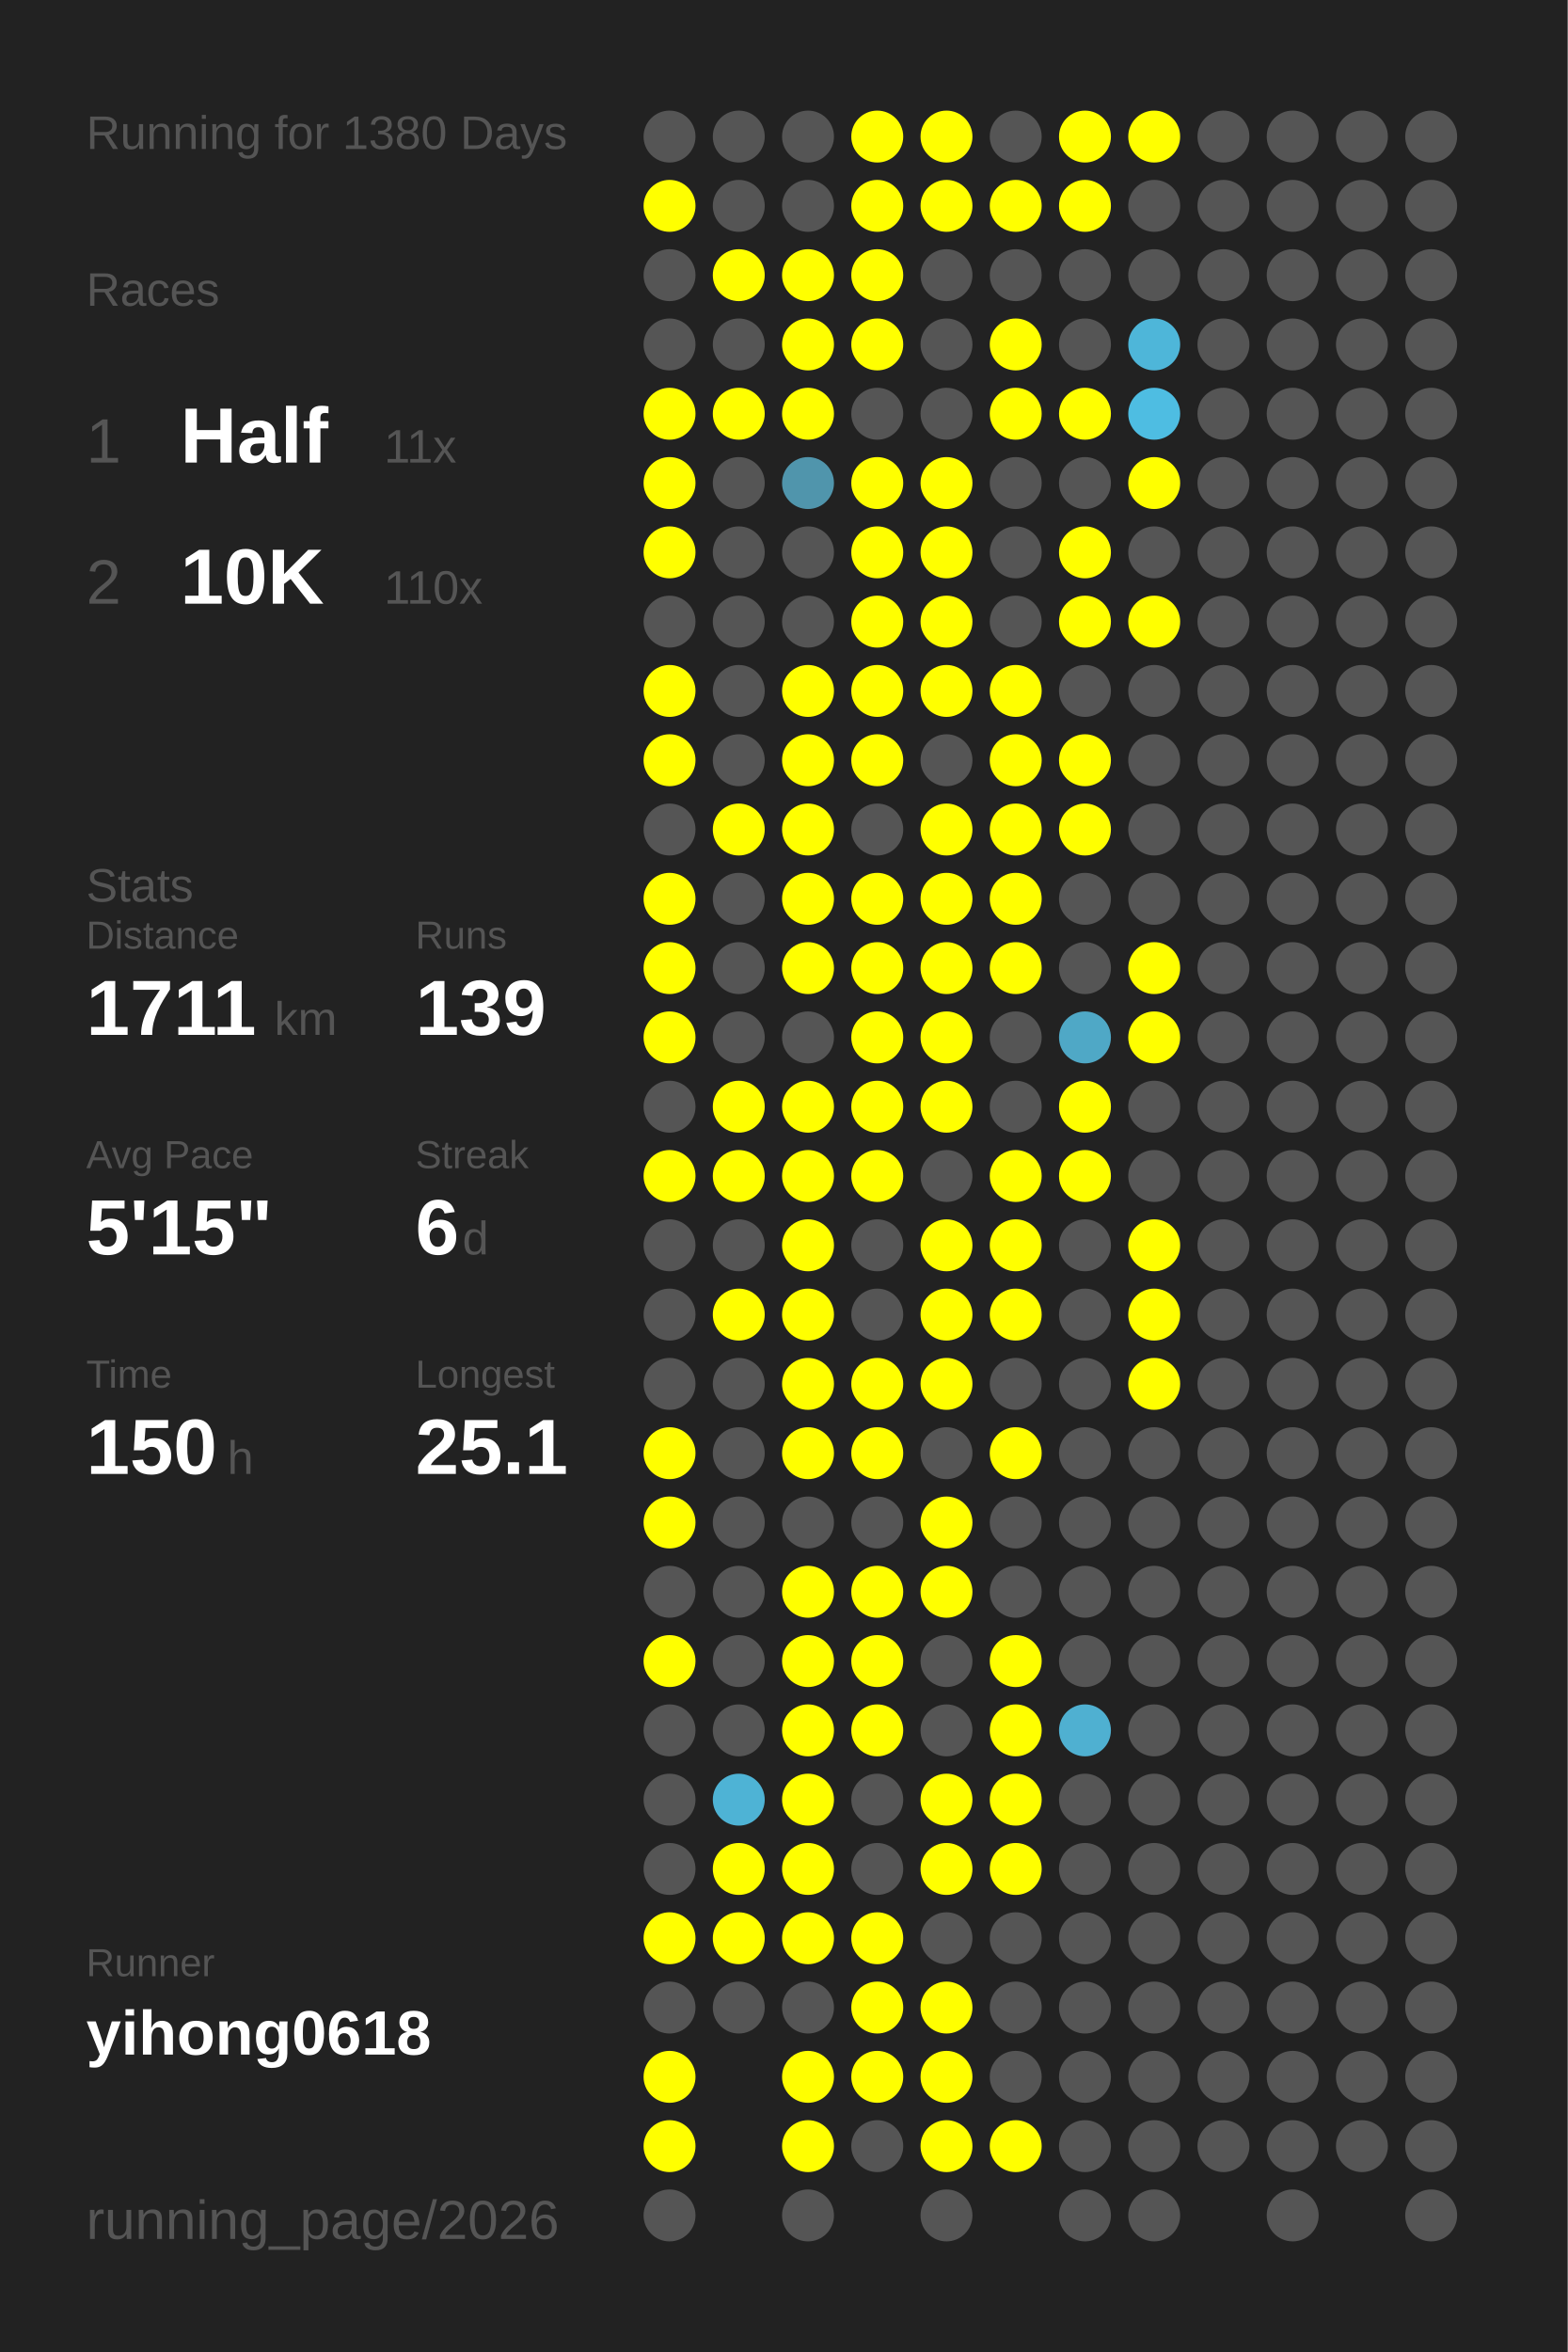
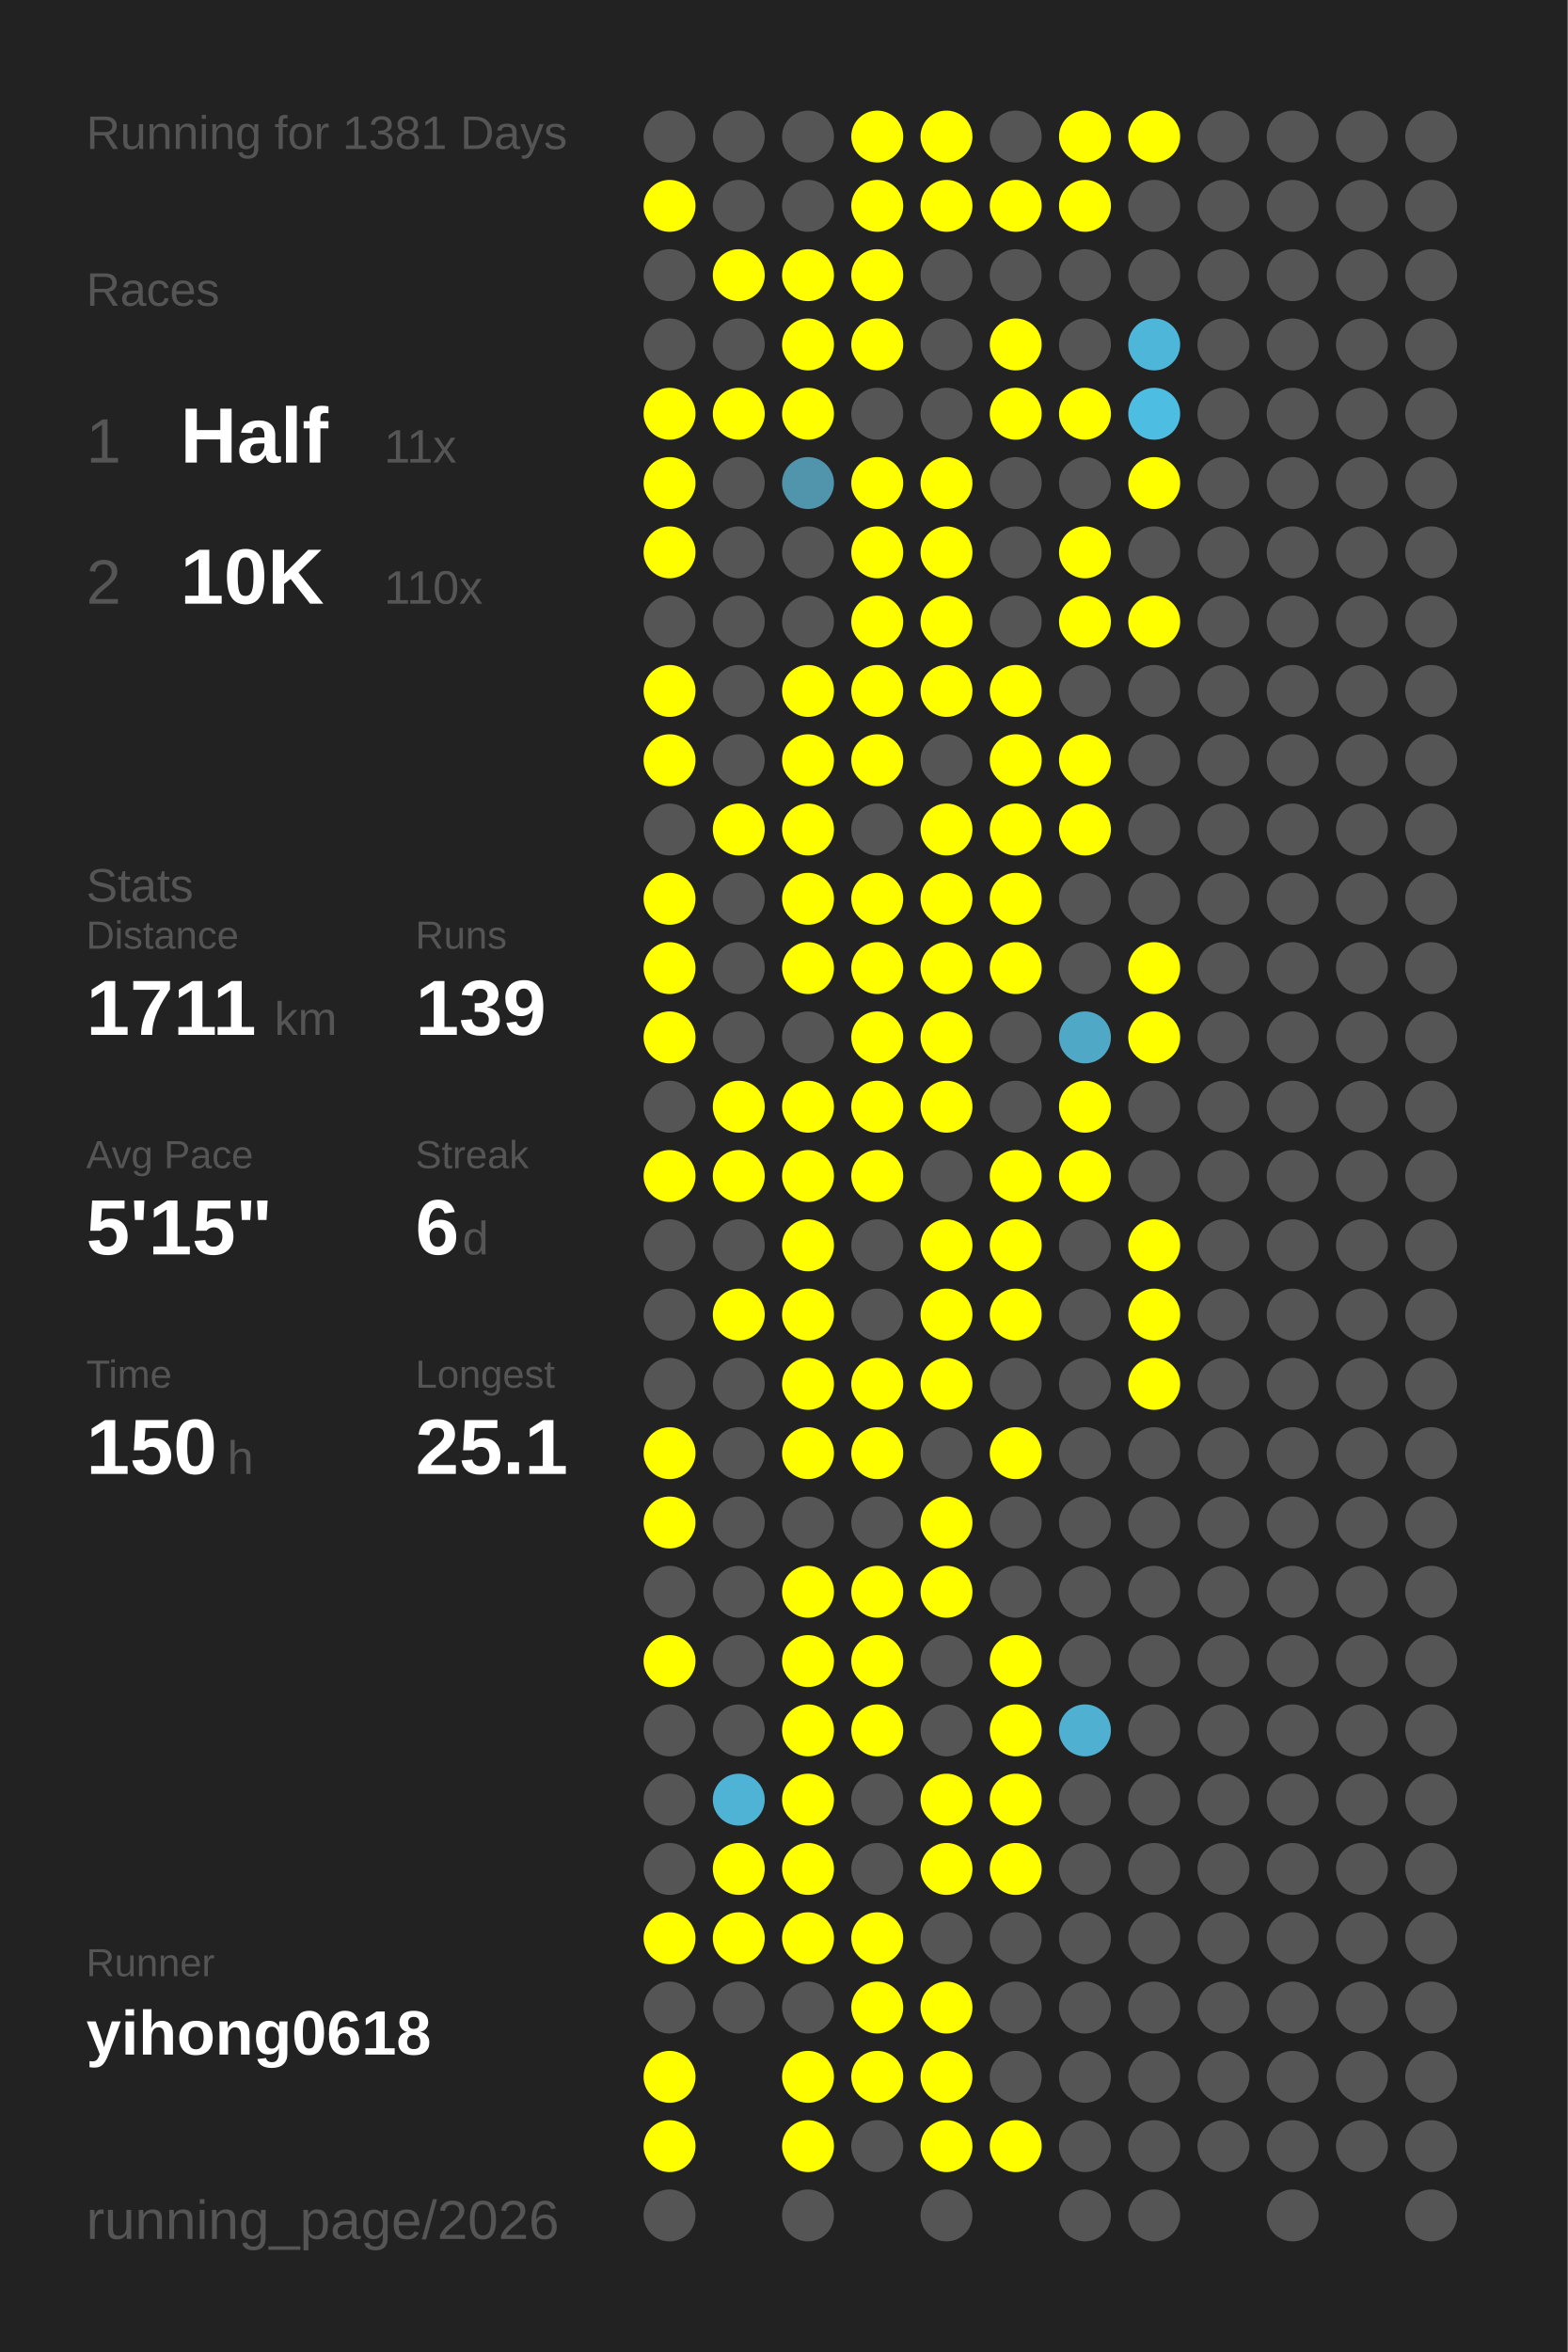
<svg xmlns="http://www.w3.org/2000/svg" baseProfile="full" height="300mm" version="1.1" viewBox="0,0,200,300" width="200mm">
  <defs />
  <rect fill="#222222" height="300" width="200" x="0" y="0" />
-   <text fill="#555555" style="font-size:6px; font-family:Arial;" x="11" y="19">Running for 1380 Days</text>
+   <text fill="#555555" style="font-size:6px; font-family:Arial;" x="11" y="19">Running for 1381 Days</text>
  <text fill="#555555" style="font-size:6px; font-family:Arial;" x="11" y="39">Races</text>
  <text fill="#555555" style="font-size:8px; font-family:Arial;" x="11" y="59">1</text>
  <text fill="#FFFFFF" style="font-size:10px; font-family:Arial; font-weight:bold;" x="23" y="59">Half</text>
  <text fill="#555555" style="font-size:6px; font-family:Arial;" x="49" y="59">11x</text>
  <text fill="#555555" style="font-size:8px; font-family:Arial;" x="11" y="77">2</text>
  <text fill="#FFFFFF" style="font-size:10px; font-family:Arial; font-weight:bold;" x="23" y="77">10K</text>
  <text fill="#555555" style="font-size:6px; font-family:Arial;" x="49" y="77">110x</text>
  <text fill="#555555" style="font-size:6px; font-family:Arial;" x="11" y="115">Stats</text>
  <text fill="#555555" style="font-size:5px; font-family:Arial;" x="11" y="121">Distance</text>
  <text fill="#FFFFFF" style="font-size:10px; font-family:Arial; font-weight:bold;" x="11" y="132">1711</text>
  <text fill="#555555" style="font-size:6px; font-family:Arial;" x="35" y="132">km</text>
  <text fill="#555555" style="font-size:5px; font-family:Arial;" x="53" y="121">Runs</text>
  <text fill="#FFFFFF" style="font-size:10px; font-family:Arial; font-weight:bold;" x="53" y="132">139</text>
  <text fill="#555555" style="font-size:5px; font-family:Arial;" x="11" y="149">Avg Pace</text>
  <text fill="#FFFFFF" style="font-size:10px; font-family:Arial; font-weight:bold;" x="11" y="160">5'15"</text>
  <text fill="#555555" style="font-size:5px; font-family:Arial;" x="53" y="149">Streak</text>
  <text fill="#FFFFFF" style="font-size:10px; font-family:Arial; font-weight:bold;" x="53" y="160">6</text>
  <text fill="#555555" style="font-size:6px; font-family:Arial;" x="59" y="160">d</text>
  <text fill="#555555" style="font-size:5px; font-family:Arial;" x="11" y="177">Time</text>
  <text fill="#FFFFFF" style="font-size:10px; font-family:Arial; font-weight:bold;" x="11" y="188">150</text>
  <text fill="#555555" style="font-size:6px; font-family:Arial;" x="29" y="188">h</text>
  <text fill="#555555" style="font-size:5px; font-family:Arial;" x="53" y="177">Longest</text>
  <text fill="#FFFFFF" style="font-size:10px; font-family:Arial; font-weight:bold;" x="53" y="188">25.1</text>
  <text fill="#555555" style="font-size:5px; font-family:Arial;" x="11" y="252.065">Runner</text>
  <text fill="#FFFFFF" style="font-size:8px; font-family:Arial; font-weight:bold;" x="11" y="262.065">yihong0618</text>
  <text fill="#555555" style="font-size:7px; font-family:Arial;" x="11" y="285.581">running_page/2026</text>
  <circle cx="85.417" cy="17.419" fill="#555555" r="3.312" />
  <circle cx="85.417" cy="26.258" fill="#FFFF00" r="3.312" />
  <circle cx="85.417" cy="35.097" fill="#555555" r="3.312" />
  <circle cx="85.417" cy="43.935" fill="#555555" r="3.312" />
  <circle cx="85.417" cy="52.774" fill="#FFFF00" r="3.312" />
  <circle cx="85.417" cy="61.613" fill="#FFFF00" r="3.312" />
  <circle cx="85.417" cy="70.452" fill="#FFFF00" r="3.312" />
  <circle cx="85.417" cy="79.29" fill="#555555" r="3.312" />
  <circle cx="85.417" cy="88.129" fill="#FFFF00" r="3.312" />
  <circle cx="85.417" cy="96.968" fill="#FFFF00" r="3.312" />
  <circle cx="85.417" cy="105.806" fill="#555555" r="3.312" />
  <circle cx="85.417" cy="114.645" fill="#FFFF00" r="3.312" />
  <circle cx="85.417" cy="123.484" fill="#FFFF00" r="3.312" />
  <circle cx="85.417" cy="132.323" fill="#FFFF00" r="3.312" />
  <circle cx="85.417" cy="141.161" fill="#555555" r="3.312" />
  <circle cx="85.417" cy="150" fill="#FFFF00" r="3.312" />
  <circle cx="85.417" cy="158.839" fill="#555555" r="3.312" />
  <circle cx="85.417" cy="167.677" fill="#555555" r="3.312" />
  <circle cx="85.417" cy="176.516" fill="#555555" r="3.312" />
  <circle cx="85.417" cy="185.355" fill="#FFFF00" r="3.312" />
  <circle cx="85.417" cy="194.194" fill="#FFFF00" r="3.312" />
  <circle cx="85.417" cy="203.032" fill="#555555" r="3.312" />
  <circle cx="85.417" cy="211.871" fill="#FFFF00" r="3.312" />
  <circle cx="85.417" cy="220.71" fill="#555555" r="3.312" />
  <circle cx="85.417" cy="229.548" fill="#555555" r="3.312" />
  <circle cx="85.417" cy="238.387" fill="#555555" r="3.312" />
  <circle cx="85.417" cy="247.226" fill="#FFFF00" r="3.312" />
  <circle cx="85.417" cy="256.065" fill="#555555" r="3.312" />
  <circle cx="85.417" cy="264.903" fill="#FFFF00" r="3.312" />
  <circle cx="85.417" cy="273.742" fill="#FFFF00" r="3.312" />
  <circle cx="85.417" cy="282.581" fill="#555555" r="3.312" />
  <circle cx="94.25" cy="17.419" fill="#555555" r="3.312" />
  <circle cx="94.25" cy="26.258" fill="#555555" r="3.312" />
  <circle cx="94.25" cy="35.097" fill="#FFFF00" r="3.312" />
  <circle cx="94.25" cy="43.935" fill="#555555" r="3.312" />
  <circle cx="94.25" cy="52.774" fill="#FFFF00" r="3.312" />
  <circle cx="94.25" cy="61.613" fill="#555555" r="3.312" />
  <circle cx="94.25" cy="70.452" fill="#555555" r="3.312" />
  <circle cx="94.25" cy="79.29" fill="#555555" r="3.312" />
  <circle cx="94.25" cy="88.129" fill="#555555" r="3.312" />
  <circle cx="94.25" cy="96.968" fill="#555555" r="3.312" />
  <circle cx="94.25" cy="105.806" fill="#FFFF00" r="3.312" />
  <circle cx="94.25" cy="114.645" fill="#555555" r="3.312" />
  <circle cx="94.25" cy="123.484" fill="#555555" r="3.312" />
  <circle cx="94.25" cy="132.323" fill="#555555" r="3.312" />
  <circle cx="94.25" cy="141.161" fill="#FFFF00" r="3.312" />
  <circle cx="94.25" cy="150" fill="#FFFF00" r="3.312" />
  <circle cx="94.25" cy="158.839" fill="#555555" r="3.312" />
  <circle cx="94.25" cy="167.677" fill="#FFFF00" r="3.312" />
  <circle cx="94.25" cy="176.516" fill="#555555" r="3.312" />
  <circle cx="94.25" cy="185.355" fill="#555555" r="3.312" />
  <circle cx="94.25" cy="194.194" fill="#555555" r="3.312" />
  <circle cx="94.25" cy="203.032" fill="#555555" r="3.312" />
  <circle cx="94.25" cy="211.871" fill="#555555" r="3.312" />
  <circle cx="94.25" cy="220.71" fill="#555555" r="3.312" />
  <circle cx="94.25" cy="229.548" fill="#4eb3d5" r="3.312" />
  <circle cx="94.25" cy="238.387" fill="#FFFF00" r="3.312" />
  <circle cx="94.25" cy="247.226" fill="#FFFF00" r="3.312" />
  <circle cx="94.25" cy="256.065" fill="#555555" r="3.312" />
  <circle cx="103.083" cy="17.419" fill="#555555" r="3.312" />
  <circle cx="103.083" cy="26.258" fill="#555555" r="3.312" />
  <circle cx="103.083" cy="35.097" fill="#FFFF00" r="3.312" />
  <circle cx="103.083" cy="43.935" fill="#FFFF00" r="3.312" />
  <circle cx="103.083" cy="52.774" fill="#FFFF00" r="3.312" />
  <circle cx="103.083" cy="61.613" fill="#5095ac" r="3.312" />
  <circle cx="103.083" cy="70.452" fill="#555555" r="3.312" />
  <circle cx="103.083" cy="79.29" fill="#555555" r="3.312" />
  <circle cx="103.083" cy="88.129" fill="#FFFF00" r="3.312" />
  <circle cx="103.083" cy="96.968" fill="#FFFF00" r="3.312" />
  <circle cx="103.083" cy="105.806" fill="#FFFF00" r="3.312" />
  <circle cx="103.083" cy="114.645" fill="#FFFF00" r="3.312" />
  <circle cx="103.083" cy="123.484" fill="#FFFF00" r="3.312" />
  <circle cx="103.083" cy="132.323" fill="#555555" r="3.312" />
  <circle cx="103.083" cy="141.161" fill="#FFFF00" r="3.312" />
  <circle cx="103.083" cy="150" fill="#FFFF00" r="3.312" />
  <circle cx="103.083" cy="158.839" fill="#FFFF00" r="3.312" />
  <circle cx="103.083" cy="167.677" fill="#FFFF00" r="3.312" />
  <circle cx="103.083" cy="176.516" fill="#FFFF00" r="3.312" />
  <circle cx="103.083" cy="185.355" fill="#FFFF00" r="3.312" />
  <circle cx="103.083" cy="194.194" fill="#555555" r="3.312" />
  <circle cx="103.083" cy="203.032" fill="#FFFF00" r="3.312" />
  <circle cx="103.083" cy="211.871" fill="#FFFF00" r="3.312" />
  <circle cx="103.083" cy="220.71" fill="#FFFF00" r="3.312" />
  <circle cx="103.083" cy="229.548" fill="#FFFF00" r="3.312" />
  <circle cx="103.083" cy="238.387" fill="#FFFF00" r="3.312" />
  <circle cx="103.083" cy="247.226" fill="#FFFF00" r="3.312" />
  <circle cx="103.083" cy="256.065" fill="#555555" r="3.312" />
  <circle cx="103.083" cy="264.903" fill="#FFFF00" r="3.312" />
  <circle cx="103.083" cy="273.742" fill="#FFFF00" r="3.312" />
  <circle cx="103.083" cy="282.581" fill="#555555" r="3.312" />
  <circle cx="111.917" cy="17.419" fill="#FFFF00" r="3.312" />
  <circle cx="111.917" cy="26.258" fill="#FFFF00" r="3.312" />
  <circle cx="111.917" cy="35.097" fill="#FFFF00" r="3.312" />
  <circle cx="111.917" cy="43.935" fill="#FFFF00" r="3.312" />
  <circle cx="111.917" cy="52.774" fill="#555555" r="3.312" />
  <circle cx="111.917" cy="61.613" fill="#FFFF00" r="3.312" />
  <circle cx="111.917" cy="70.452" fill="#FFFF00" r="3.312" />
  <circle cx="111.917" cy="79.29" fill="#FFFF00" r="3.312" />
  <circle cx="111.917" cy="88.129" fill="#FFFF00" r="3.312" />
  <circle cx="111.917" cy="96.968" fill="#FFFF00" r="3.312" />
  <circle cx="111.917" cy="105.806" fill="#555555" r="3.312" />
  <circle cx="111.917" cy="114.645" fill="#FFFF00" r="3.312" />
  <circle cx="111.917" cy="123.484" fill="#FFFF00" r="3.312" />
  <circle cx="111.917" cy="132.323" fill="#FFFF00" r="3.312" />
  <circle cx="111.917" cy="141.161" fill="#FFFF00" r="3.312" />
  <circle cx="111.917" cy="150" fill="#FFFF00" r="3.312" />
  <circle cx="111.917" cy="158.839" fill="#555555" r="3.312" />
  <circle cx="111.917" cy="167.677" fill="#555555" r="3.312" />
  <circle cx="111.917" cy="176.516" fill="#FFFF00" r="3.312" />
  <circle cx="111.917" cy="185.355" fill="#FFFF00" r="3.312" />
  <circle cx="111.917" cy="194.194" fill="#555555" r="3.312" />
  <circle cx="111.917" cy="203.032" fill="#FFFF00" r="3.312" />
  <circle cx="111.917" cy="211.871" fill="#FFFF00" r="3.312" />
  <circle cx="111.917" cy="220.71" fill="#FFFF00" r="3.312" />
  <circle cx="111.917" cy="229.548" fill="#555555" r="3.312" />
  <circle cx="111.917" cy="238.387" fill="#555555" r="3.312" />
  <circle cx="111.917" cy="247.226" fill="#FFFF00" r="3.312" />
  <circle cx="111.917" cy="256.065" fill="#FFFF00" r="3.312" />
  <circle cx="111.917" cy="264.903" fill="#FFFF00" r="3.312" />
  <circle cx="111.917" cy="273.742" fill="#555555" r="3.312" />
  <circle cx="120.75" cy="17.419" fill="#FFFF00" r="3.312" />
  <circle cx="120.75" cy="26.258" fill="#FFFF00" r="3.312" />
  <circle cx="120.75" cy="35.097" fill="#555555" r="3.312" />
  <circle cx="120.75" cy="43.935" fill="#555555" r="3.312" />
  <circle cx="120.75" cy="52.774" fill="#555555" r="3.312" />
  <circle cx="120.75" cy="61.613" fill="#FFFF00" r="3.312" />
  <circle cx="120.75" cy="70.452" fill="#FFFF00" r="3.312" />
  <circle cx="120.75" cy="79.29" fill="#FFFF00" r="3.312" />
  <circle cx="120.75" cy="88.129" fill="#FFFF00" r="3.312" />
  <circle cx="120.75" cy="96.968" fill="#555555" r="3.312" />
  <circle cx="120.75" cy="105.806" fill="#FFFF00" r="3.312" />
  <circle cx="120.75" cy="114.645" fill="#FFFF00" r="3.312" />
  <circle cx="120.75" cy="123.484" fill="#FFFF00" r="3.312" />
  <circle cx="120.75" cy="132.323" fill="#FFFF00" r="3.312" />
  <circle cx="120.75" cy="141.161" fill="#FFFF00" r="3.312" />
  <circle cx="120.75" cy="150" fill="#555555" r="3.312" />
  <circle cx="120.75" cy="158.839" fill="#FFFF00" r="3.312" />
  <circle cx="120.75" cy="167.677" fill="#FFFF00" r="3.312" />
  <circle cx="120.75" cy="176.516" fill="#FFFF00" r="3.312" />
  <circle cx="120.75" cy="185.355" fill="#555555" r="3.312" />
  <circle cx="120.75" cy="194.194" fill="#FFFF00" r="3.312" />
  <circle cx="120.75" cy="203.032" fill="#FFFF00" r="3.312" />
  <circle cx="120.75" cy="211.871" fill="#555555" r="3.312" />
  <circle cx="120.75" cy="220.71" fill="#555555" r="3.312" />
  <circle cx="120.75" cy="229.548" fill="#FFFF00" r="3.312" />
  <circle cx="120.75" cy="238.387" fill="#FFFF00" r="3.312" />
  <circle cx="120.75" cy="247.226" fill="#555555" r="3.312" />
  <circle cx="120.75" cy="256.065" fill="#FFFF00" r="3.312" />
  <circle cx="120.75" cy="264.903" fill="#FFFF00" r="3.312" />
  <circle cx="120.75" cy="273.742" fill="#FFFF00" r="3.312" />
  <circle cx="120.75" cy="282.581" fill="#555555" r="3.312" />
  <circle cx="129.583" cy="17.419" fill="#555555" r="3.312" />
  <circle cx="129.583" cy="26.258" fill="#FFFF00" r="3.312" />
  <circle cx="129.583" cy="35.097" fill="#555555" r="3.312" />
  <circle cx="129.583" cy="43.935" fill="#FFFF00" r="3.312" />
  <circle cx="129.583" cy="52.774" fill="#FFFF00" r="3.312" />
  <circle cx="129.583" cy="61.613" fill="#555555" r="3.312" />
  <circle cx="129.583" cy="70.452" fill="#555555" r="3.312" />
  <circle cx="129.583" cy="79.29" fill="#555555" r="3.312" />
  <circle cx="129.583" cy="88.129" fill="#FFFF00" r="3.312" />
  <circle cx="129.583" cy="96.968" fill="#FFFF00" r="3.312" />
  <circle cx="129.583" cy="105.806" fill="#FFFF00" r="3.312" />
  <circle cx="129.583" cy="114.645" fill="#FFFF00" r="3.312" />
  <circle cx="129.583" cy="123.484" fill="#FFFF00" r="3.312" />
  <circle cx="129.583" cy="132.323" fill="#555555" r="3.312" />
  <circle cx="129.583" cy="141.161" fill="#555555" r="3.312" />
  <circle cx="129.583" cy="150" fill="#FFFF00" r="3.312" />
  <circle cx="129.583" cy="158.839" fill="#FFFF00" r="3.312" />
  <circle cx="129.583" cy="167.677" fill="#FFFF00" r="3.312" />
  <circle cx="129.583" cy="176.516" fill="#555555" r="3.312" />
  <circle cx="129.583" cy="185.355" fill="#FFFF00" r="3.312" />
  <circle cx="129.583" cy="194.194" fill="#555555" r="3.312" />
  <circle cx="129.583" cy="203.032" fill="#555555" r="3.312" />
  <circle cx="129.583" cy="211.871" fill="#FFFF00" r="3.312" />
  <circle cx="129.583" cy="220.71" fill="#FFFF00" r="3.312" />
  <circle cx="129.583" cy="229.548" fill="#FFFF00" r="3.312" />
  <circle cx="129.583" cy="238.387" fill="#FFFF00" r="3.312" />
  <circle cx="129.583" cy="247.226" fill="#555555" r="3.312" />
  <circle cx="129.583" cy="256.065" fill="#555555" r="3.312" />
  <circle cx="129.583" cy="264.903" fill="#555555" r="3.312" />
  <circle cx="129.583" cy="273.742" fill="#FFFF00" r="3.312" />
  <circle cx="138.417" cy="17.419" fill="#FFFF00" r="3.312" />
  <circle cx="138.417" cy="26.258" fill="#FFFF00" r="3.312" />
  <circle cx="138.417" cy="35.097" fill="#555555" r="3.312" />
  <circle cx="138.417" cy="43.935" fill="#555555" r="3.312" />
  <circle cx="138.417" cy="52.774" fill="#FFFF00" r="3.312" />
  <circle cx="138.417" cy="61.613" fill="#555555" r="3.312" />
  <circle cx="138.417" cy="70.452" fill="#FFFF00" r="3.312" />
  <circle cx="138.417" cy="79.29" fill="#FFFF00" r="3.312" />
  <circle cx="138.417" cy="88.129" fill="#555555" r="3.312" />
  <circle cx="138.417" cy="96.968" fill="#FFFF00" r="3.312" />
  <circle cx="138.417" cy="105.806" fill="#FFFF00" r="3.312" />
  <circle cx="138.417" cy="114.645" fill="#555555" r="3.312" />
  <circle cx="138.417" cy="123.484" fill="#555555" r="3.312" />
  <circle cx="138.417" cy="132.323" fill="#4fa8c6" r="3.312" />
  <circle cx="138.417" cy="141.161" fill="#FFFF00" r="3.312" />
  <circle cx="138.417" cy="150" fill="#FFFF00" r="3.312" />
  <circle cx="138.417" cy="158.839" fill="#555555" r="3.312" />
  <circle cx="138.417" cy="167.677" fill="#555555" r="3.312" />
  <circle cx="138.417" cy="176.516" fill="#555555" r="3.312" />
  <circle cx="138.417" cy="185.355" fill="#555555" r="3.312" />
  <circle cx="138.417" cy="194.194" fill="#555555" r="3.312" />
  <circle cx="138.417" cy="203.032" fill="#555555" r="3.312" />
  <circle cx="138.417" cy="211.871" fill="#555555" r="3.312" />
  <circle cx="138.417" cy="220.71" fill="#4fb0d1" r="3.312" />
  <circle cx="138.417" cy="229.548" fill="#555555" r="3.312" />
  <circle cx="138.417" cy="238.387" fill="#555555" r="3.312" />
  <circle cx="138.417" cy="247.226" fill="#555555" r="3.312" />
  <circle cx="138.417" cy="256.065" fill="#555555" r="3.312" />
  <circle cx="138.417" cy="264.903" fill="#555555" r="3.312" />
  <circle cx="138.417" cy="273.742" fill="#555555" r="3.312" />
  <circle cx="138.417" cy="282.581" fill="#555555" r="3.312" />
  <circle cx="147.25" cy="17.419" fill="#FFFF00" r="3.312" />
  <circle cx="147.25" cy="26.258" fill="#555555" r="3.312" />
  <circle cx="147.25" cy="35.097" fill="#555555" r="3.312" />
  <circle cx="147.25" cy="43.935" fill="#4eb6d9" r="3.312" />
  <circle cx="147.25" cy="52.774" fill="#4ebde2" r="3.312" />
  <circle cx="147.25" cy="61.613" fill="#FFFF00" r="3.312" />
  <circle cx="147.25" cy="70.452" fill="#555555" r="3.312" />
  <circle cx="147.25" cy="79.29" fill="#FFFF00" r="3.312" />
  <circle cx="147.25" cy="88.129" fill="#555555" r="3.312" />
  <circle cx="147.25" cy="96.968" fill="#555555" r="3.312" />
  <circle cx="147.25" cy="105.806" fill="#555555" r="3.312" />
  <circle cx="147.25" cy="114.645" fill="#555555" r="3.312" />
  <circle cx="147.25" cy="123.484" fill="#FFFF00" r="3.312" />
  <circle cx="147.25" cy="132.323" fill="#FFFF00" r="3.312" />
  <circle cx="147.25" cy="141.161" fill="#555555" r="3.312" />
  <circle cx="147.25" cy="150" fill="#555555" r="3.312" />
  <circle cx="147.25" cy="158.839" fill="#FFFF00" r="3.312" />
  <circle cx="147.25" cy="167.677" fill="#FFFF00" r="3.312" />
  <circle cx="147.25" cy="176.516" fill="#FFFF00" r="3.312" />
  <circle cx="147.25" cy="185.355" fill="#555555" r="3.312" />
  <circle cx="147.25" cy="194.194" fill="#555555" r="3.312" />
  <circle cx="147.25" cy="203.032" fill="#555555" r="3.312" />
  <circle cx="147.25" cy="211.871" fill="#555555" r="3.312" />
  <circle cx="147.25" cy="220.71" fill="#555555" r="3.312" />
  <circle cx="147.25" cy="229.548" fill="#555555" r="3.312" />
  <circle cx="147.25" cy="238.387" fill="#555555" r="3.312" />
  <circle cx="147.25" cy="247.226" fill="#555555" r="3.312" />
  <circle cx="147.25" cy="256.065" fill="#555555" r="3.312" />
  <circle cx="147.25" cy="264.903" fill="#555555" r="3.312" />
  <circle cx="147.25" cy="273.742" fill="#555555" r="3.312" />
  <circle cx="147.25" cy="282.581" fill="#555555" r="3.312" />
  <circle cx="156.083" cy="17.419" fill="#555555" r="3.312" />
  <circle cx="156.083" cy="26.258" fill="#555555" r="3.312" />
  <circle cx="156.083" cy="35.097" fill="#555555" r="3.312" />
  <circle cx="156.083" cy="43.935" fill="#555555" r="3.312" />
  <circle cx="156.083" cy="52.774" fill="#555555" r="3.312" />
  <circle cx="156.083" cy="61.613" fill="#555555" r="3.312" />
  <circle cx="156.083" cy="70.452" fill="#555555" r="3.312" />
  <circle cx="156.083" cy="79.29" fill="#555555" r="3.312" />
  <circle cx="156.083" cy="88.129" fill="#555555" r="3.312" />
  <circle cx="156.083" cy="96.968" fill="#555555" r="3.312" />
  <circle cx="156.083" cy="105.806" fill="#555555" r="3.312" />
  <circle cx="156.083" cy="114.645" fill="#555555" r="3.312" />
  <circle cx="156.083" cy="123.484" fill="#555555" r="3.312" />
  <circle cx="156.083" cy="132.323" fill="#555555" r="3.312" />
  <circle cx="156.083" cy="141.161" fill="#555555" r="3.312" />
  <circle cx="156.083" cy="150" fill="#555555" r="3.312" />
  <circle cx="156.083" cy="158.839" fill="#555555" r="3.312" />
  <circle cx="156.083" cy="167.677" fill="#555555" r="3.312" />
  <circle cx="156.083" cy="176.516" fill="#555555" r="3.312" />
  <circle cx="156.083" cy="185.355" fill="#555555" r="3.312" />
  <circle cx="156.083" cy="194.194" fill="#555555" r="3.312" />
  <circle cx="156.083" cy="203.032" fill="#555555" r="3.312" />
  <circle cx="156.083" cy="211.871" fill="#555555" r="3.312" />
  <circle cx="156.083" cy="220.71" fill="#555555" r="3.312" />
  <circle cx="156.083" cy="229.548" fill="#555555" r="3.312" />
  <circle cx="156.083" cy="238.387" fill="#555555" r="3.312" />
  <circle cx="156.083" cy="247.226" fill="#555555" r="3.312" />
  <circle cx="156.083" cy="256.065" fill="#555555" r="3.312" />
  <circle cx="156.083" cy="264.903" fill="#555555" r="3.312" />
  <circle cx="156.083" cy="273.742" fill="#555555" r="3.312" />
  <circle cx="164.917" cy="17.419" fill="#555555" r="3.312" />
  <circle cx="164.917" cy="26.258" fill="#555555" r="3.312" />
  <circle cx="164.917" cy="35.097" fill="#555555" r="3.312" />
  <circle cx="164.917" cy="43.935" fill="#555555" r="3.312" />
  <circle cx="164.917" cy="52.774" fill="#555555" r="3.312" />
  <circle cx="164.917" cy="61.613" fill="#555555" r="3.312" />
  <circle cx="164.917" cy="70.452" fill="#555555" r="3.312" />
  <circle cx="164.917" cy="79.29" fill="#555555" r="3.312" />
  <circle cx="164.917" cy="88.129" fill="#555555" r="3.312" />
  <circle cx="164.917" cy="96.968" fill="#555555" r="3.312" />
  <circle cx="164.917" cy="105.806" fill="#555555" r="3.312" />
  <circle cx="164.917" cy="114.645" fill="#555555" r="3.312" />
  <circle cx="164.917" cy="123.484" fill="#555555" r="3.312" />
  <circle cx="164.917" cy="132.323" fill="#555555" r="3.312" />
  <circle cx="164.917" cy="141.161" fill="#555555" r="3.312" />
  <circle cx="164.917" cy="150" fill="#555555" r="3.312" />
  <circle cx="164.917" cy="158.839" fill="#555555" r="3.312" />
  <circle cx="164.917" cy="167.677" fill="#555555" r="3.312" />
  <circle cx="164.917" cy="176.516" fill="#555555" r="3.312" />
  <circle cx="164.917" cy="185.355" fill="#555555" r="3.312" />
  <circle cx="164.917" cy="194.194" fill="#555555" r="3.312" />
  <circle cx="164.917" cy="203.032" fill="#555555" r="3.312" />
  <circle cx="164.917" cy="211.871" fill="#555555" r="3.312" />
  <circle cx="164.917" cy="220.71" fill="#555555" r="3.312" />
  <circle cx="164.917" cy="229.548" fill="#555555" r="3.312" />
  <circle cx="164.917" cy="238.387" fill="#555555" r="3.312" />
  <circle cx="164.917" cy="247.226" fill="#555555" r="3.312" />
  <circle cx="164.917" cy="256.065" fill="#555555" r="3.312" />
  <circle cx="164.917" cy="264.903" fill="#555555" r="3.312" />
  <circle cx="164.917" cy="273.742" fill="#555555" r="3.312" />
  <circle cx="164.917" cy="282.581" fill="#555555" r="3.312" />
  <circle cx="173.75" cy="17.419" fill="#555555" r="3.312" />
  <circle cx="173.75" cy="26.258" fill="#555555" r="3.312" />
  <circle cx="173.75" cy="35.097" fill="#555555" r="3.312" />
  <circle cx="173.75" cy="43.935" fill="#555555" r="3.312" />
  <circle cx="173.75" cy="52.774" fill="#555555" r="3.312" />
  <circle cx="173.75" cy="61.613" fill="#555555" r="3.312" />
  <circle cx="173.75" cy="70.452" fill="#555555" r="3.312" />
  <circle cx="173.75" cy="79.29" fill="#555555" r="3.312" />
  <circle cx="173.75" cy="88.129" fill="#555555" r="3.312" />
  <circle cx="173.75" cy="96.968" fill="#555555" r="3.312" />
  <circle cx="173.75" cy="105.806" fill="#555555" r="3.312" />
  <circle cx="173.75" cy="114.645" fill="#555555" r="3.312" />
  <circle cx="173.75" cy="123.484" fill="#555555" r="3.312" />
  <circle cx="173.75" cy="132.323" fill="#555555" r="3.312" />
  <circle cx="173.75" cy="141.161" fill="#555555" r="3.312" />
  <circle cx="173.75" cy="150" fill="#555555" r="3.312" />
  <circle cx="173.75" cy="158.839" fill="#555555" r="3.312" />
  <circle cx="173.75" cy="167.677" fill="#555555" r="3.312" />
  <circle cx="173.75" cy="176.516" fill="#555555" r="3.312" />
  <circle cx="173.75" cy="185.355" fill="#555555" r="3.312" />
  <circle cx="173.75" cy="194.194" fill="#555555" r="3.312" />
  <circle cx="173.75" cy="203.032" fill="#555555" r="3.312" />
  <circle cx="173.75" cy="211.871" fill="#555555" r="3.312" />
  <circle cx="173.75" cy="220.71" fill="#555555" r="3.312" />
  <circle cx="173.75" cy="229.548" fill="#555555" r="3.312" />
  <circle cx="173.75" cy="238.387" fill="#555555" r="3.312" />
  <circle cx="173.75" cy="247.226" fill="#555555" r="3.312" />
  <circle cx="173.75" cy="256.065" fill="#555555" r="3.312" />
  <circle cx="173.75" cy="264.903" fill="#555555" r="3.312" />
  <circle cx="173.75" cy="273.742" fill="#555555" r="3.312" />
  <circle cx="182.583" cy="17.419" fill="#555555" r="3.312" />
  <circle cx="182.583" cy="26.258" fill="#555555" r="3.312" />
  <circle cx="182.583" cy="35.097" fill="#555555" r="3.312" />
  <circle cx="182.583" cy="43.935" fill="#555555" r="3.312" />
  <circle cx="182.583" cy="52.774" fill="#555555" r="3.312" />
  <circle cx="182.583" cy="61.613" fill="#555555" r="3.312" />
  <circle cx="182.583" cy="70.452" fill="#555555" r="3.312" />
  <circle cx="182.583" cy="79.29" fill="#555555" r="3.312" />
  <circle cx="182.583" cy="88.129" fill="#555555" r="3.312" />
  <circle cx="182.583" cy="96.968" fill="#555555" r="3.312" />
  <circle cx="182.583" cy="105.806" fill="#555555" r="3.312" />
  <circle cx="182.583" cy="114.645" fill="#555555" r="3.312" />
  <circle cx="182.583" cy="123.484" fill="#555555" r="3.312" />
  <circle cx="182.583" cy="132.323" fill="#555555" r="3.312" />
  <circle cx="182.583" cy="141.161" fill="#555555" r="3.312" />
  <circle cx="182.583" cy="150" fill="#555555" r="3.312" />
  <circle cx="182.583" cy="158.839" fill="#555555" r="3.312" />
  <circle cx="182.583" cy="167.677" fill="#555555" r="3.312" />
  <circle cx="182.583" cy="176.516" fill="#555555" r="3.312" />
  <circle cx="182.583" cy="185.355" fill="#555555" r="3.312" />
  <circle cx="182.583" cy="194.194" fill="#555555" r="3.312" />
  <circle cx="182.583" cy="203.032" fill="#555555" r="3.312" />
  <circle cx="182.583" cy="211.871" fill="#555555" r="3.312" />
  <circle cx="182.583" cy="220.71" fill="#555555" r="3.312" />
  <circle cx="182.583" cy="229.548" fill="#555555" r="3.312" />
  <circle cx="182.583" cy="238.387" fill="#555555" r="3.312" />
  <circle cx="182.583" cy="247.226" fill="#555555" r="3.312" />
  <circle cx="182.583" cy="256.065" fill="#555555" r="3.312" />
  <circle cx="182.583" cy="264.903" fill="#555555" r="3.312" />
  <circle cx="182.583" cy="273.742" fill="#555555" r="3.312" />
  <circle cx="182.583" cy="282.581" fill="#555555" r="3.312" />
</svg>
